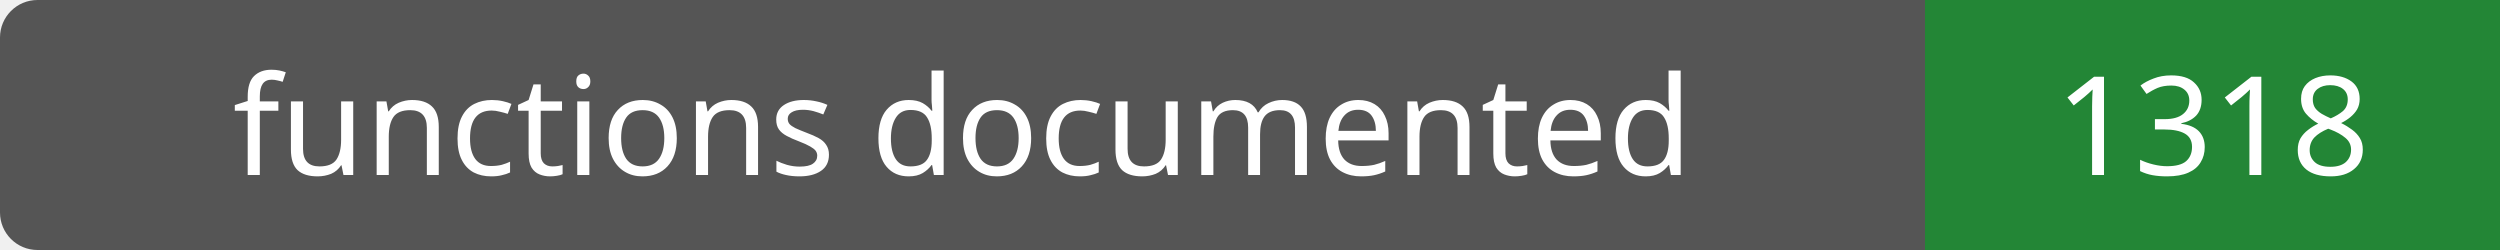
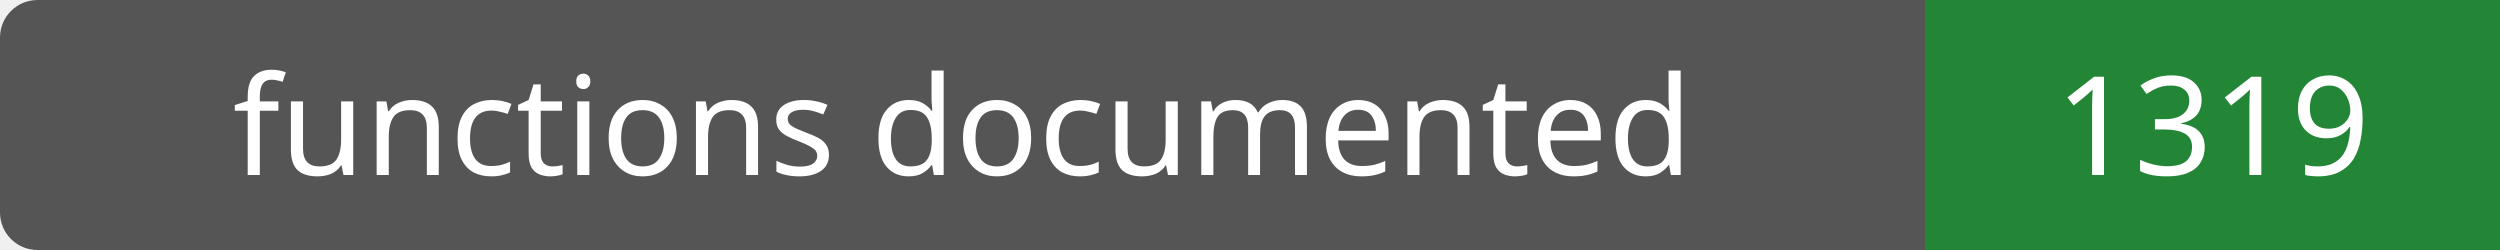
- <svg xmlns="http://www.w3.org/2000/svg" width="200" height="20" role="img" aria-label="functions documented: 1318">
+ <svg xmlns="http://www.w3.org/2000/svg" width="200" height="20" role="img" aria-label="functions documented: 1319">
  <rect width="200" height="20" rx="3" fill="#555" />
  <path fill="#238636" d="M154 0h46v20H154z" />
  <g fill="#fff" text-anchor="middle" font-family="Verdana,sans-serif" font-size="11">
    <text x="77.0" y="14">functions documented</text>
-     <text x="177.0" y="14">1318</text>
+     <text x="177.0" y="14">1319</text>
  </g>
</svg>
